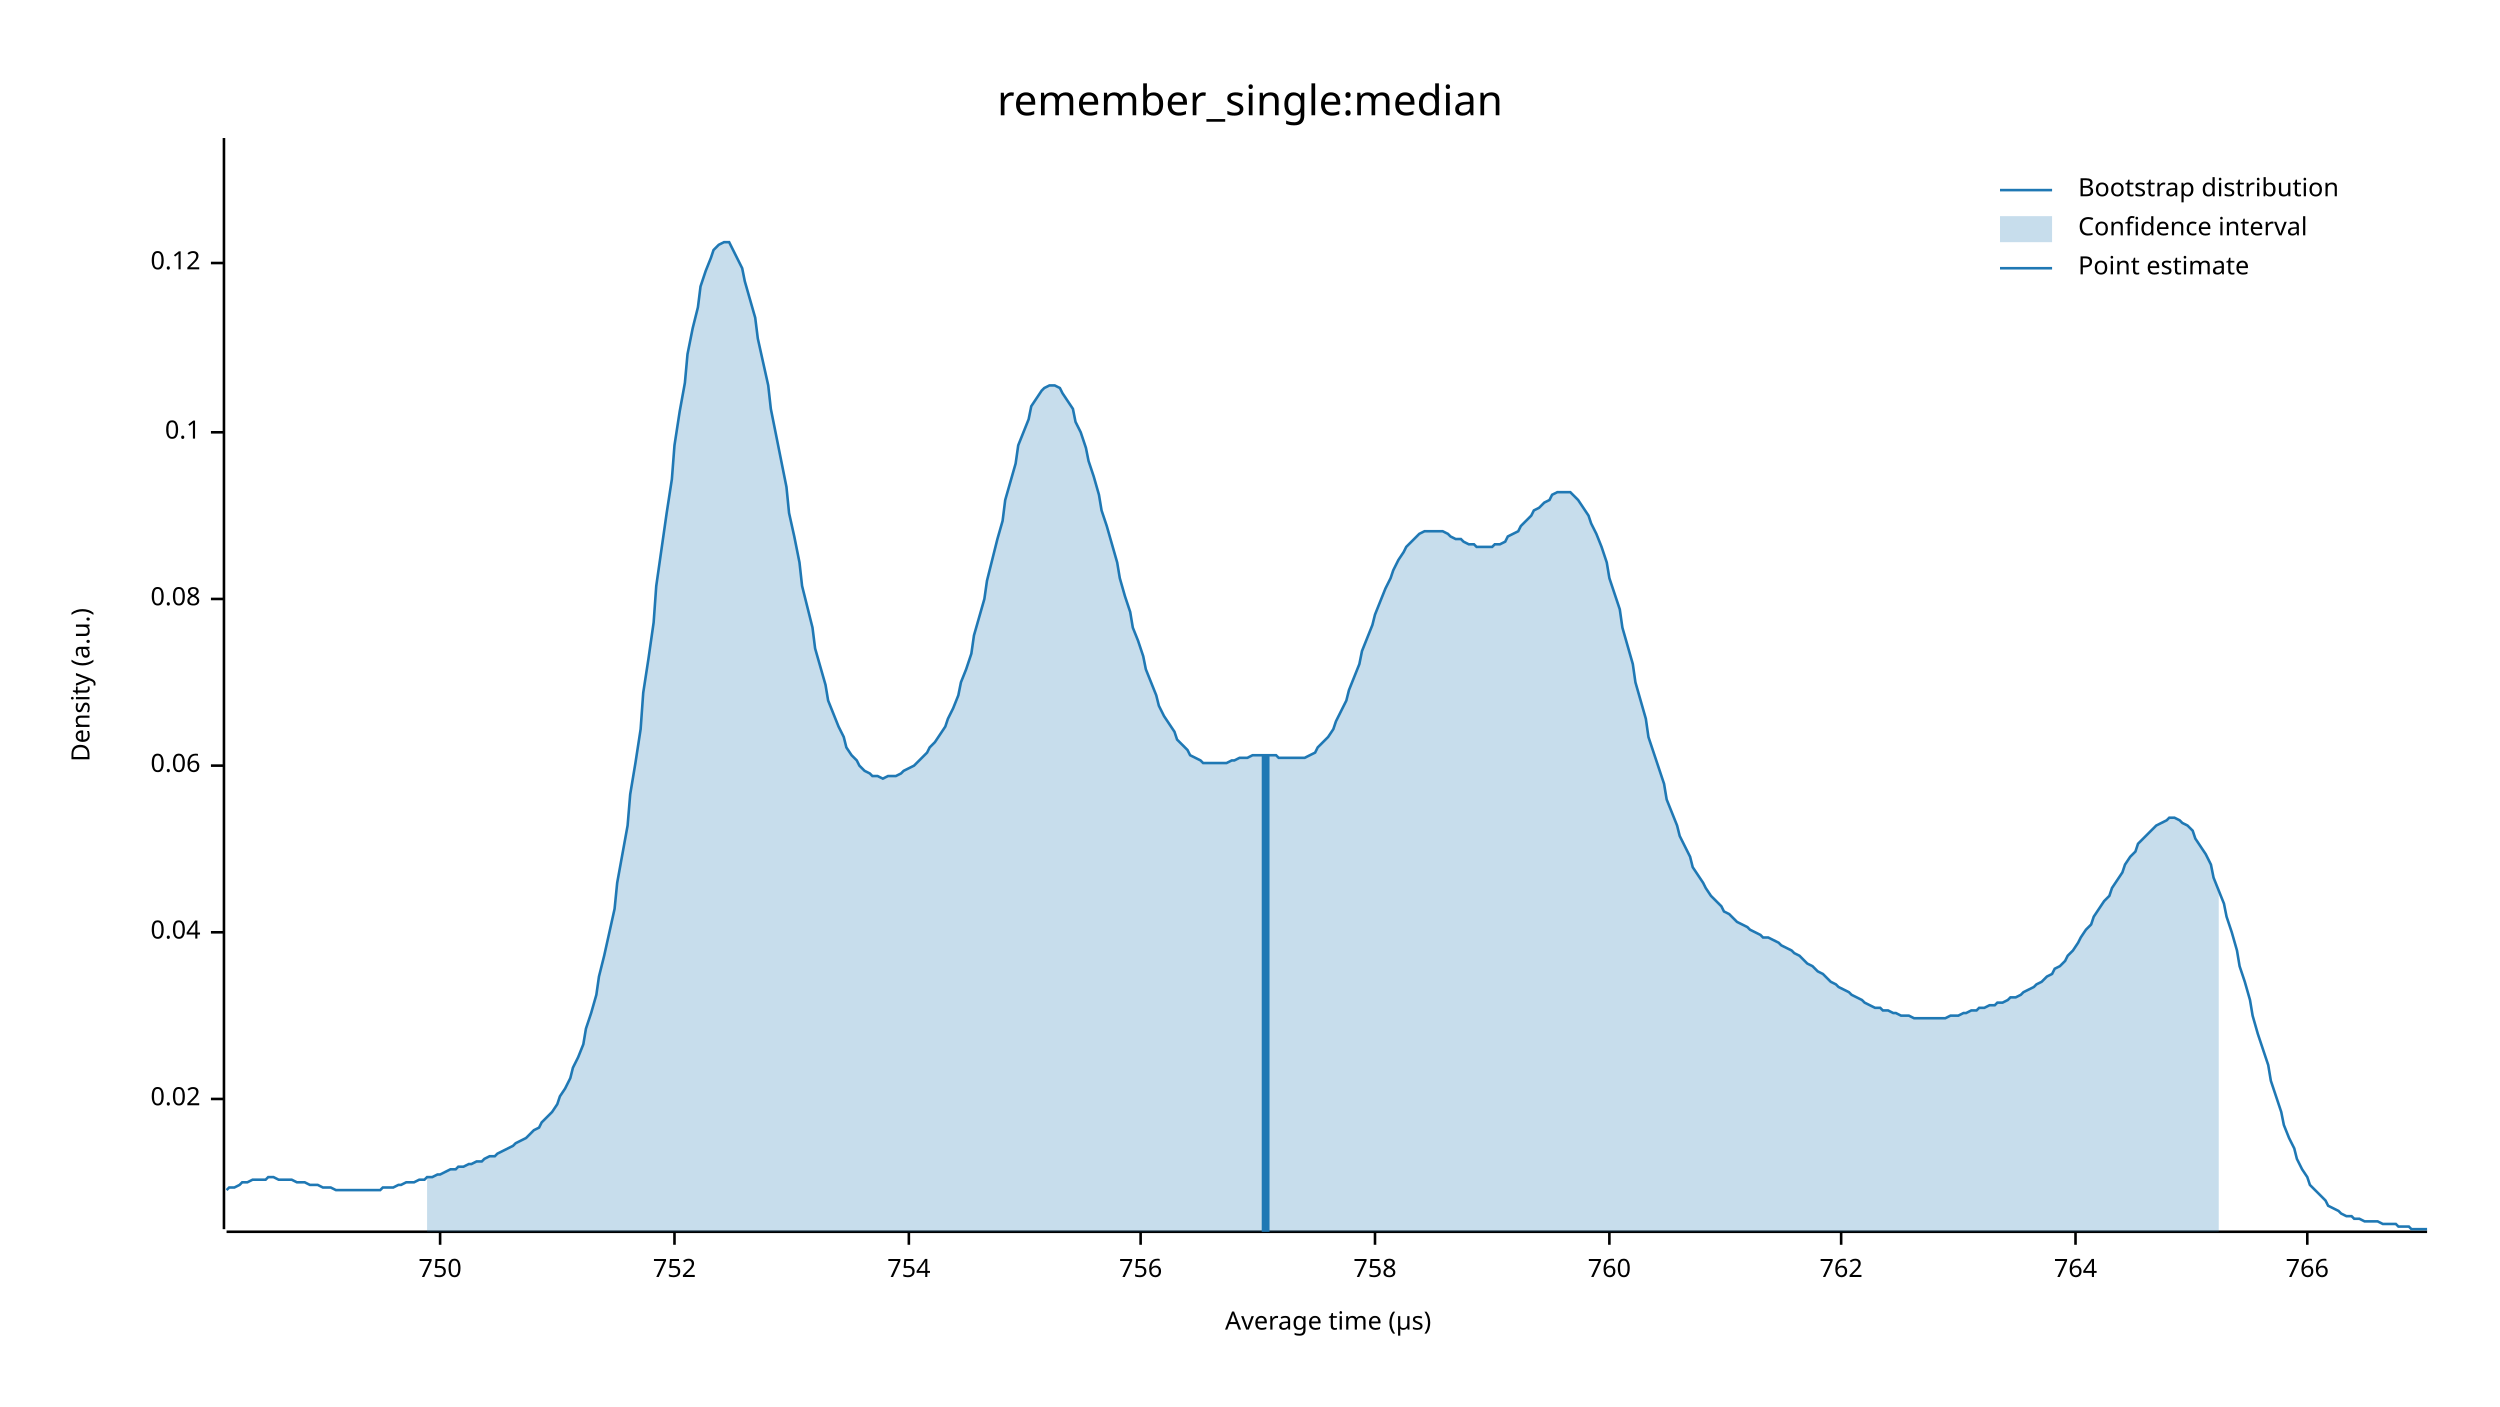
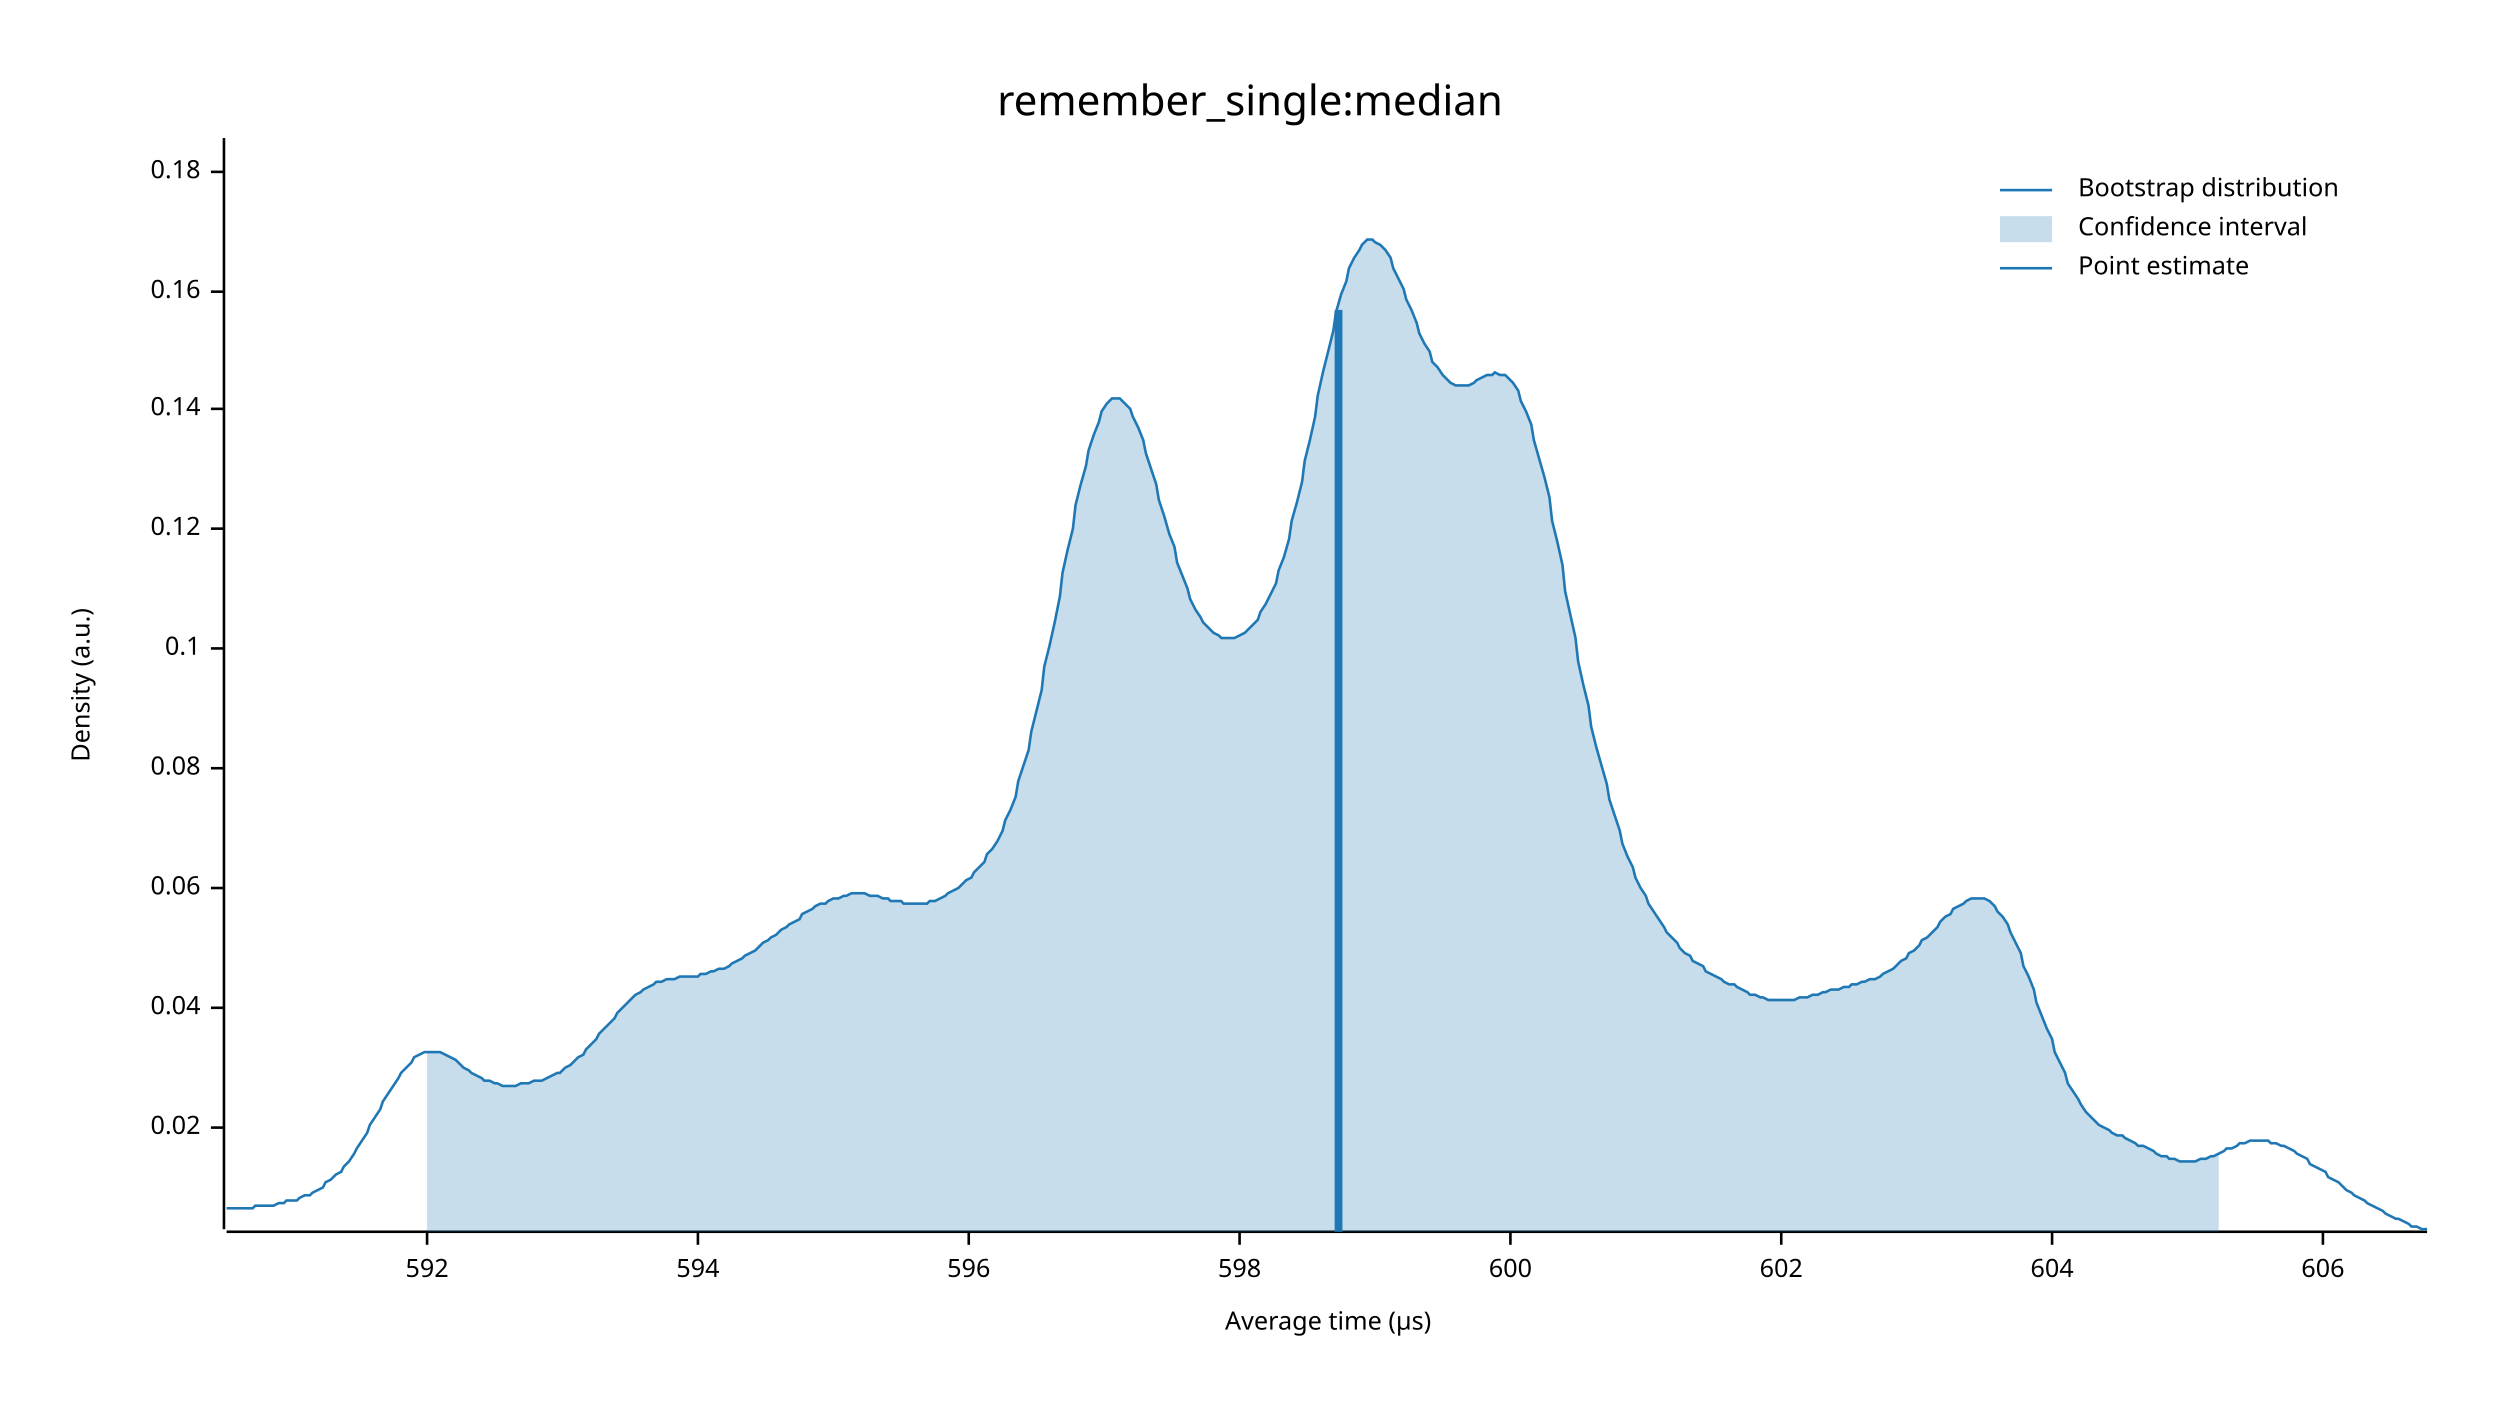
<svg xmlns="http://www.w3.org/2000/svg" width="960" height="540" viewBox="0 0 960 540">
  <text x="480" y="32" dy="0.76em" text-anchor="middle" font-family="sans-serif" font-size="16.129" opacity="1" fill="#000000">
remember_single:median
</text>
  <text x="27" y="263" dy="0.76em" text-anchor="middle" font-family="sans-serif" font-size="9.677" opacity="1" fill="#000000" transform="rotate(270, 27, 263)">
Density (a.u.)
</text>
  <text x="510" y="513" dy="-0.5ex" text-anchor="middle" font-family="sans-serif" font-size="9.677" opacity="1" fill="#000000">
Average time (µs)
</text>
  <polyline fill="none" opacity="1" stroke="#000000" stroke-width="1" points="86,53 86,472 " />
-   <text x="77" y="422" dy="0.5ex" text-anchor="end" font-family="sans-serif" font-size="9.677" opacity="1" fill="#000000">
+   <text x="77" y="433" dy="0.5ex" text-anchor="end" font-family="sans-serif" font-size="9.677" opacity="1" fill="#000000">
0.02
</text>
-   <polyline fill="none" opacity="1" stroke="#000000" stroke-width="1" points="81,422 86,422 " />
-   <text x="77" y="358" dy="0.5ex" text-anchor="end" font-family="sans-serif" font-size="9.677" opacity="1" fill="#000000">
+   <polyline fill="none" opacity="1" stroke="#000000" stroke-width="1" points="81,433 86,433 " />
+   <text x="77" y="387" dy="0.5ex" text-anchor="end" font-family="sans-serif" font-size="9.677" opacity="1" fill="#000000">
0.04
</text>
-   <polyline fill="none" opacity="1" stroke="#000000" stroke-width="1" points="81,358 86,358 " />
-   <text x="77" y="294" dy="0.5ex" text-anchor="end" font-family="sans-serif" font-size="9.677" opacity="1" fill="#000000">
+   <polyline fill="none" opacity="1" stroke="#000000" stroke-width="1" points="81,387 86,387 " />
+   <text x="77" y="341" dy="0.5ex" text-anchor="end" font-family="sans-serif" font-size="9.677" opacity="1" fill="#000000">
0.06
</text>
-   <polyline fill="none" opacity="1" stroke="#000000" stroke-width="1" points="81,294 86,294 " />
-   <text x="77" y="230" dy="0.5ex" text-anchor="end" font-family="sans-serif" font-size="9.677" opacity="1" fill="#000000">
+   <polyline fill="none" opacity="1" stroke="#000000" stroke-width="1" points="81,341 86,341 " />
+   <text x="77" y="295" dy="0.5ex" text-anchor="end" font-family="sans-serif" font-size="9.677" opacity="1" fill="#000000">
0.08
</text>
-   <polyline fill="none" opacity="1" stroke="#000000" stroke-width="1" points="81,230 86,230 " />
-   <text x="77" y="166" dy="0.5ex" text-anchor="end" font-family="sans-serif" font-size="9.677" opacity="1" fill="#000000">
+   <polyline fill="none" opacity="1" stroke="#000000" stroke-width="1" points="81,295 86,295 " />
+   <text x="77" y="249" dy="0.5ex" text-anchor="end" font-family="sans-serif" font-size="9.677" opacity="1" fill="#000000">
0.1
</text>
-   <polyline fill="none" opacity="1" stroke="#000000" stroke-width="1" points="81,166 86,166 " />
-   <text x="77" y="101" dy="0.5ex" text-anchor="end" font-family="sans-serif" font-size="9.677" opacity="1" fill="#000000">
+   <polyline fill="none" opacity="1" stroke="#000000" stroke-width="1" points="81,249 86,249 " />
+   <text x="77" y="203" dy="0.5ex" text-anchor="end" font-family="sans-serif" font-size="9.677" opacity="1" fill="#000000">
0.12
</text>
-   <polyline fill="none" opacity="1" stroke="#000000" stroke-width="1" points="81,101 86,101 " />
+   <polyline fill="none" opacity="1" stroke="#000000" stroke-width="1" points="81,203 86,203 " />
+   <text x="77" y="157" dy="0.5ex" text-anchor="end" font-family="sans-serif" font-size="9.677" opacity="1" fill="#000000">
+ 0.14
+ </text>
+   <polyline fill="none" opacity="1" stroke="#000000" stroke-width="1" points="81,157 86,157 " />
+   <text x="77" y="112" dy="0.5ex" text-anchor="end" font-family="sans-serif" font-size="9.677" opacity="1" fill="#000000">
+ 0.16
+ </text>
+   <polyline fill="none" opacity="1" stroke="#000000" stroke-width="1" points="81,112 86,112 " />
+   <text x="77" y="66" dy="0.5ex" text-anchor="end" font-family="sans-serif" font-size="9.677" opacity="1" fill="#000000">
+ 0.18
+ </text>
+   <polyline fill="none" opacity="1" stroke="#000000" stroke-width="1" points="81,66 86,66 " />
  <polyline fill="none" opacity="1" stroke="#000000" stroke-width="1" points="87,473 932,473 " />
-   <text x="169" y="483" dy="0.76em" text-anchor="middle" font-family="sans-serif" font-size="9.677" opacity="1" fill="#000000">
- 750
+   <text x="164" y="483" dy="0.76em" text-anchor="middle" font-family="sans-serif" font-size="9.677" opacity="1" fill="#000000">
+ 592
</text>
-   <polyline fill="none" opacity="1" stroke="#000000" stroke-width="1" points="169,473 169,478 " />
-   <text x="259" y="483" dy="0.76em" text-anchor="middle" font-family="sans-serif" font-size="9.677" opacity="1" fill="#000000">
- 752
+   <polyline fill="none" opacity="1" stroke="#000000" stroke-width="1" points="164,473 164,478 " />
+   <text x="268" y="483" dy="0.76em" text-anchor="middle" font-family="sans-serif" font-size="9.677" opacity="1" fill="#000000">
+ 594
</text>
-   <polyline fill="none" opacity="1" stroke="#000000" stroke-width="1" points="259,473 259,478 " />
-   <text x="349" y="483" dy="0.76em" text-anchor="middle" font-family="sans-serif" font-size="9.677" opacity="1" fill="#000000">
- 754
+   <polyline fill="none" opacity="1" stroke="#000000" stroke-width="1" points="268,473 268,478 " />
+   <text x="372" y="483" dy="0.76em" text-anchor="middle" font-family="sans-serif" font-size="9.677" opacity="1" fill="#000000">
+ 596
</text>
-   <polyline fill="none" opacity="1" stroke="#000000" stroke-width="1" points="349,473 349,478 " />
-   <text x="438" y="483" dy="0.76em" text-anchor="middle" font-family="sans-serif" font-size="9.677" opacity="1" fill="#000000">
- 756
+   <polyline fill="none" opacity="1" stroke="#000000" stroke-width="1" points="372,473 372,478 " />
+   <text x="476" y="483" dy="0.76em" text-anchor="middle" font-family="sans-serif" font-size="9.677" opacity="1" fill="#000000">
+ 598
</text>
-   <polyline fill="none" opacity="1" stroke="#000000" stroke-width="1" points="438,473 438,478 " />
-   <text x="528" y="483" dy="0.76em" text-anchor="middle" font-family="sans-serif" font-size="9.677" opacity="1" fill="#000000">
- 758
+   <polyline fill="none" opacity="1" stroke="#000000" stroke-width="1" points="476,473 476,478 " />
+   <text x="580" y="483" dy="0.76em" text-anchor="middle" font-family="sans-serif" font-size="9.677" opacity="1" fill="#000000">
+ 600
</text>
-   <polyline fill="none" opacity="1" stroke="#000000" stroke-width="1" points="528,473 528,478 " />
-   <text x="618" y="483" dy="0.76em" text-anchor="middle" font-family="sans-serif" font-size="9.677" opacity="1" fill="#000000">
- 760
+   <polyline fill="none" opacity="1" stroke="#000000" stroke-width="1" points="580,473 580,478 " />
+   <text x="684" y="483" dy="0.76em" text-anchor="middle" font-family="sans-serif" font-size="9.677" opacity="1" fill="#000000">
+ 602
</text>
-   <polyline fill="none" opacity="1" stroke="#000000" stroke-width="1" points="618,473 618,478 " />
-   <text x="707" y="483" dy="0.76em" text-anchor="middle" font-family="sans-serif" font-size="9.677" opacity="1" fill="#000000">
- 762
+   <polyline fill="none" opacity="1" stroke="#000000" stroke-width="1" points="684,473 684,478 " />
+   <text x="788" y="483" dy="0.76em" text-anchor="middle" font-family="sans-serif" font-size="9.677" opacity="1" fill="#000000">
+ 604
</text>
-   <polyline fill="none" opacity="1" stroke="#000000" stroke-width="1" points="707,473 707,478 " />
-   <text x="797" y="483" dy="0.76em" text-anchor="middle" font-family="sans-serif" font-size="9.677" opacity="1" fill="#000000">
- 764
+   <polyline fill="none" opacity="1" stroke="#000000" stroke-width="1" points="788,473 788,478 " />
+   <text x="892" y="483" dy="0.76em" text-anchor="middle" font-family="sans-serif" font-size="9.677" opacity="1" fill="#000000">
+ 606
</text>
-   <polyline fill="none" opacity="1" stroke="#000000" stroke-width="1" points="797,473 797,478 " />
-   <text x="886" y="483" dy="0.76em" text-anchor="middle" font-family="sans-serif" font-size="9.677" opacity="1" fill="#000000">
- 766
- </text>
-   <polyline fill="none" opacity="1" stroke="#000000" stroke-width="1" points="886,473 886,478 " />
-   <polyline fill="none" opacity="1" stroke="#1F78B4" stroke-width="1" points="87,457 88,456 90,456 92,455 93,454 95,454 97,453 98,453 100,453 102,453 103,452 105,452 107,453 109,453 110,453 112,453 114,454 115,454 117,454 119,455 120,455 122,455 124,456 125,456 127,456 129,457 131,457 132,457 134,457 136,457 137,457 139,457 141,457 142,457 144,457 146,457 147,456 149,456 151,456 153,455 154,455 156,454 158,454 159,454 161,453 163,453 164,452 166,452 168,451 169,451 171,450 173,449 175,449 176,448 178,448 180,447 181,447 183,446 185,446 186,445 188,444 190,444 191,443 193,442 195,441 197,440 198,439 200,438 202,437 203,436 205,434 207,433 208,431 210,429 212,427 214,424 215,421 217,418 219,414 220,410 222,406 224,401 225,395 227,389 229,382 230,375 232,367 234,358 236,349 237,339 239,328 241,317 242,305 244,293 246,280 247,266 249,253 251,239 252,225 254,211 256,197 258,184 259,171 261,158 263,147 264,136 266,126 268,118 269,110 271,104 273,99 274,96 276,94 278,93 280,93 281,95 283,99 285,103 286,108 288,115 290,122 291,130 293,139 295,148 296,157 298,167 300,177 302,187 303,197 305,206 307,216 308,225 310,233 312,241 313,249 315,256 317,263 318,269 320,274 322,279 324,283 325,287 327,290 329,292 330,294 332,296 334,297 335,298 337,298 339,299 341,298 342,298 344,298 346,297 347,296 349,295 351,294 352,293 354,291 356,289 357,287 359,285 361,282 363,279 364,276 366,272 368,267 369,262 371,257 373,251 374,244 376,237 378,230 379,223 381,215 383,207 385,200 386,192 388,185 390,178 391,171 393,166 395,161 396,156 398,153 400,150 401,149 403,148 405,148 407,149 408,151 410,154 412,157 413,162 415,166 417,172 418,177 420,183 422,190 423,196 425,202 427,209 429,216 430,222 432,229 434,235 435,241 437,246 439,252 440,257 442,262 444,267 445,271 447,275 449,278 451,281 452,284 454,286 456,288 457,290 459,291 461,292 462,293 464,293 466,293 468,293 469,293 471,293 473,292 474,292 476,291 478,291 479,291 481,290 483,290 484,290 486,290 488,290 490,290 491,291 493,291 495,291 496,291 498,291 500,291 501,291 503,290 505,289 506,287 508,285 510,283 512,280 513,277 515,273 517,269 518,265 520,260 522,255 523,250 525,245 527,240 528,236 530,231 532,226 534,222 535,219 537,215 539,212 540,210 542,208 544,206 545,205 547,204 549,204 550,204 552,204 554,204 556,205 557,206 559,207 561,207 562,208 564,209 566,209 567,210 569,210 571,210 573,210 574,209 576,209 578,208 579,206 581,205 583,204 584,202 586,200 588,198 589,196 591,195 593,193 595,192 596,190 598,189 600,189 601,189 603,189 605,191 606,192 608,195 610,198 611,201 613,205 615,210 617,216 618,222 620,228 622,234 623,241 625,248 627,255 628,262 630,269 632,276 633,283 635,289 637,295 639,301 640,307 642,312 644,317 645,321 647,325 649,329 650,333 652,336 654,339 655,341 657,344 659,346 661,348 662,350 664,351 666,353 667,354 669,355 671,356 672,357 674,358 676,359 677,360 679,360 681,361 683,362 684,363 686,364 688,365 689,366 691,367 693,369 694,370 696,371 698,373 700,374 701,375 703,377 705,378 706,379 708,380 710,381 711,382 713,383 715,384 716,385 718,386 720,387 722,387 723,388 725,388 727,389 728,389 730,390 732,390 733,390 735,391 737,391 738,391 740,391 742,391 744,391 745,391 747,391 749,390 750,390 752,390 754,389 755,389 757,388 759,388 760,387 762,387 764,386 766,386 767,385 769,385 771,384 772,383 774,383 776,382 777,381 779,380 781,379 782,378 784,377 786,375 788,374 789,372 791,371 793,369 794,367 796,365 798,362 799,360 801,357 803,355 804,352 806,349 808,346 810,344 811,341 813,338 815,335 816,332 818,329 820,327 821,324 823,322 825,320 827,318 828,317 830,316 832,315 833,314 835,314 837,315 838,316 840,317 842,319 843,322 845,325 847,328 849,332 850,337 852,342 854,347 855,352 857,358 859,365 860,371 862,377 864,384 865,390 867,397 869,403 871,409 872,415 874,421 876,427 877,432 879,437 881,441 882,445 884,449 886,452 887,455 889,457 891,459 893,461 894,463 896,464 898,465 899,466 901,467 903,467 904,468 906,468 908,469 909,469 911,469 913,469 915,470 916,470 918,470 920,470 921,471 923,471 925,471 926,472 928,472 930,472 932,472 " />
-   <polygon opacity="0.25" fill="#1F78B4" points="164,452 166,452 168,451 169,451 171,450 173,449 175,449 176,448 178,448 180,447 181,447 183,446 185,446 186,445 188,444 190,444 191,443 193,442 195,441 197,440 198,439 200,438 202,437 203,436 205,434 207,433 208,431 210,429 212,427 214,424 215,421 217,418 219,414 220,410 222,406 224,401 225,395 227,389 229,382 230,375 232,367 234,358 236,349 237,339 239,328 241,317 242,305 244,293 246,280 247,266 249,253 251,239 252,225 254,211 256,197 258,184 259,171 261,158 263,147 264,136 266,126 268,118 269,110 271,104 273,99 274,96 276,94 278,93 280,93 281,95 283,99 285,103 286,108 288,115 290,122 291,130 293,139 295,148 296,157 298,167 300,177 302,187 303,197 305,206 307,216 308,225 310,233 312,241 313,249 315,256 317,263 318,269 320,274 322,279 324,283 325,287 327,290 329,292 330,294 332,296 334,297 335,298 337,298 339,299 341,298 342,298 344,298 346,297 347,296 349,295 351,294 352,293 354,291 356,289 357,287 359,285 361,282 363,279 364,276 366,272 368,267 369,262 371,257 373,251 374,244 376,237 378,230 379,223 381,215 383,207 385,200 386,192 388,185 390,178 391,171 393,166 395,161 396,156 398,153 400,150 401,149 403,148 405,148 407,149 408,151 410,154 412,157 413,162 415,166 417,172 418,177 420,183 422,190 423,196 425,202 427,209 429,216 430,222 432,229 434,235 435,241 437,246 439,252 440,257 442,262 444,267 445,271 447,275 449,278 451,281 452,284 454,286 456,288 457,290 459,291 461,292 462,293 464,293 466,293 468,293 469,293 471,293 473,292 474,292 476,291 478,291 479,291 481,290 483,290 484,290 486,290 488,290 490,290 491,291 493,291 495,291 496,291 498,291 500,291 501,291 503,290 505,289 506,287 508,285 510,283 512,280 513,277 515,273 517,269 518,265 520,260 522,255 523,250 525,245 527,240 528,236 530,231 532,226 534,222 535,219 537,215 539,212 540,210 542,208 544,206 545,205 547,204 549,204 550,204 552,204 554,204 556,205 557,206 559,207 561,207 562,208 564,209 566,209 567,210 569,210 571,210 573,210 574,209 576,209 578,208 579,206 581,205 583,204 584,202 586,200 588,198 589,196 591,195 593,193 595,192 596,190 598,189 600,189 601,189 603,189 605,191 606,192 608,195 610,198 611,201 613,205 615,210 617,216 618,222 620,228 622,234 623,241 625,248 627,255 628,262 630,269 632,276 633,283 635,289 637,295 639,301 640,307 642,312 644,317 645,321 647,325 649,329 650,333 652,336 654,339 655,341 657,344 659,346 661,348 662,350 664,351 666,353 667,354 669,355 671,356 672,357 674,358 676,359 677,360 679,360 681,361 683,362 684,363 686,364 688,365 689,366 691,367 693,369 694,370 696,371 698,373 700,374 701,375 703,377 705,378 706,379 708,380 710,381 711,382 713,383 715,384 716,385 718,386 720,387 722,387 723,388 725,388 727,389 728,389 730,390 732,390 733,390 735,391 737,391 738,391 740,391 742,391 744,391 745,391 747,391 749,390 750,390 752,390 754,389 755,389 757,388 759,388 760,387 762,387 764,386 766,386 767,385 769,385 771,384 772,383 774,383 776,382 777,381 779,380 781,379 782,378 784,377 786,375 788,374 789,372 791,371 793,369 794,367 796,365 798,362 799,360 801,357 803,355 804,352 806,349 808,346 810,344 811,341 813,338 815,335 816,332 818,329 820,327 821,324 823,322 825,320 827,318 828,317 830,316 832,315 833,314 835,314 837,315 838,316 840,317 842,319 843,322 845,325 847,328 849,332 850,337 852,342 852,473 164,473 " />
-   <polyline fill="none" opacity="1" stroke="#1F78B4" stroke-width="3" points="486,473 486,290 " />
+   <polyline fill="none" opacity="1" stroke="#000000" stroke-width="1" points="892,473 892,478 " />
+   <polyline fill="none" opacity="1" stroke="#1F78B4" stroke-width="1" points="87,464 88,464 90,464 92,464 93,464 95,464 97,464 98,463 100,463 102,463 103,463 105,463 107,462 109,462 110,461 112,461 114,461 115,460 117,459 119,459 120,458 122,457 124,456 125,454 127,453 129,451 131,450 132,448 134,446 136,443 137,441 139,438 141,435 142,432 144,429 146,426 147,423 149,420 151,417 153,414 154,412 156,410 158,408 159,406 161,405 163,404 164,404 166,404 168,404 169,404 171,405 173,406 175,407 176,408 178,410 180,411 181,412 183,413 185,414 186,415 188,415 190,416 191,416 193,417 195,417 197,417 198,417 200,416 202,416 203,416 205,415 207,415 208,415 210,414 212,413 214,412 215,412 217,410 219,409 220,408 222,406 224,405 225,403 227,401 229,399 230,397 232,395 234,393 236,391 237,389 239,387 241,385 242,384 244,382 246,381 247,380 249,379 251,378 252,377 254,377 256,376 258,376 259,376 261,375 263,375 264,375 266,375 268,375 269,374 271,374 273,373 274,373 276,372 278,372 280,371 281,370 283,369 285,368 286,367 288,366 290,365 291,364 293,362 295,361 296,360 298,359 300,357 302,356 303,355 305,354 307,353 308,351 310,350 312,349 313,348 315,347 317,347 318,346 320,345 322,345 324,344 325,344 327,343 329,343 330,343 332,343 334,344 335,344 337,344 339,345 341,345 342,346 344,346 346,346 347,347 349,347 351,347 352,347 354,347 356,347 357,346 359,346 361,345 363,344 364,343 366,342 368,341 369,340 371,338 373,337 374,335 376,333 378,331 379,328 381,326 383,323 385,319 386,315 388,311 390,306 391,300 393,294 395,288 396,281 398,273 400,265 401,256 403,248 405,239 407,229 408,220 410,211 412,203 413,194 415,186 417,179 418,173 420,167 422,162 423,158 425,155 427,153 429,153 430,153 432,155 434,157 435,160 437,164 439,169 440,174 442,180 444,186 445,192 447,198 449,205 451,210 452,216 454,221 456,226 457,230 459,234 461,237 462,239 464,241 466,243 468,244 469,245 471,245 473,245 474,245 476,244 478,243 479,242 481,240 483,238 484,235 486,232 488,228 490,224 491,219 493,214 495,207 496,200 498,193 500,185 501,177 503,169 505,160 506,152 508,143 510,135 512,127 513,120 515,113 517,108 518,103 520,99 522,96 523,94 525,92 527,92 528,93 530,94 532,96 534,99 535,103 537,107 539,111 540,115 542,119 544,124 545,128 547,132 549,135 550,139 552,141 554,144 556,146 557,147 559,148 561,148 562,148 564,148 566,147 567,146 569,145 571,144 573,144 574,143 576,144 578,144 579,145 581,147 583,150 584,154 586,158 588,163 589,169 591,176 593,183 595,191 596,200 598,208 600,217 601,227 603,236 605,245 606,254 608,263 610,271 611,279 613,287 615,294 617,301 618,307 620,313 622,319 623,324 625,329 627,333 628,337 630,341 632,344 633,347 635,350 637,353 639,356 640,358 642,360 644,362 645,364 647,366 649,367 650,369 652,370 654,371 655,373 657,374 659,375 661,376 662,377 664,378 666,378 667,379 669,380 671,381 672,382 674,382 676,383 677,383 679,384 681,384 683,384 684,384 686,384 688,384 689,384 691,383 693,383 694,383 696,382 698,382 700,381 701,381 703,380 705,380 706,380 708,379 710,379 711,378 713,378 715,377 716,377 718,376 720,376 722,375 723,374 725,373 727,372 728,371 730,369 732,368 733,366 735,365 737,363 738,361 740,360 742,358 744,356 745,354 747,352 749,351 750,349 752,348 754,347 755,346 757,345 759,345 760,345 762,345 764,346 766,348 767,350 769,352 771,355 772,358 774,362 776,366 777,371 779,375 781,380 782,385 784,390 786,395 788,399 789,404 791,408 793,412 794,416 796,419 798,422 799,424 801,427 803,429 804,430 806,432 808,433 810,434 811,435 813,436 815,436 816,437 818,438 820,439 821,440 823,440 825,441 827,442 828,443 830,444 832,444 833,445 835,445 837,446 838,446 840,446 842,446 843,446 845,445 847,445 849,444 850,444 852,443 854,442 855,441 857,441 859,440 860,439 862,439 864,438 865,438 867,438 869,438 871,438 872,439 874,439 876,440 877,440 879,441 881,442 882,443 884,444 886,445 887,447 889,448 891,449 893,450 894,452 896,453 898,454 899,455 901,457 903,458 904,459 906,460 908,461 909,462 911,463 913,464 915,465 916,466 918,467 920,468 921,468 923,469 925,470 926,471 928,471 930,472 932,472 " />
+   <polygon opacity="0.25" fill="#1F78B4" points="164,404 166,404 168,404 169,404 171,405 173,406 175,407 176,408 178,410 180,411 181,412 183,413 185,414 186,415 188,415 190,416 191,416 193,417 195,417 197,417 198,417 200,416 202,416 203,416 205,415 207,415 208,415 210,414 212,413 214,412 215,412 217,410 219,409 220,408 222,406 224,405 225,403 227,401 229,399 230,397 232,395 234,393 236,391 237,389 239,387 241,385 242,384 244,382 246,381 247,380 249,379 251,378 252,377 254,377 256,376 258,376 259,376 261,375 263,375 264,375 266,375 268,375 269,374 271,374 273,373 274,373 276,372 278,372 280,371 281,370 283,369 285,368 286,367 288,366 290,365 291,364 293,362 295,361 296,360 298,359 300,357 302,356 303,355 305,354 307,353 308,351 310,350 312,349 313,348 315,347 317,347 318,346 320,345 322,345 324,344 325,344 327,343 329,343 330,343 332,343 334,344 335,344 337,344 339,345 341,345 342,346 344,346 346,346 347,347 349,347 351,347 352,347 354,347 356,347 357,346 359,346 361,345 363,344 364,343 366,342 368,341 369,340 371,338 373,337 374,335 376,333 378,331 379,328 381,326 383,323 385,319 386,315 388,311 390,306 391,300 393,294 395,288 396,281 398,273 400,265 401,256 403,248 405,239 407,229 408,220 410,211 412,203 413,194 415,186 417,179 418,173 420,167 422,162 423,158 425,155 427,153 429,153 430,153 432,155 434,157 435,160 437,164 439,169 440,174 442,180 444,186 445,192 447,198 449,205 451,210 452,216 454,221 456,226 457,230 459,234 461,237 462,239 464,241 466,243 468,244 469,245 471,245 473,245 474,245 476,244 478,243 479,242 481,240 483,238 484,235 486,232 488,228 490,224 491,219 493,214 495,207 496,200 498,193 500,185 501,177 503,169 505,160 506,152 508,143 510,135 512,127 513,120 515,113 517,108 518,103 520,99 522,96 523,94 525,92 527,92 528,93 530,94 532,96 534,99 535,103 537,107 539,111 540,115 542,119 544,124 545,128 547,132 549,135 550,139 552,141 554,144 556,146 557,147 559,148 561,148 562,148 564,148 566,147 567,146 569,145 571,144 573,144 574,143 576,144 578,144 579,145 581,147 583,150 584,154 586,158 588,163 589,169 591,176 593,183 595,191 596,200 598,208 600,217 601,227 603,236 605,245 606,254 608,263 610,271 611,279 613,287 615,294 617,301 618,307 620,313 622,319 623,324 625,329 627,333 628,337 630,341 632,344 633,347 635,350 637,353 639,356 640,358 642,360 644,362 645,364 647,366 649,367 650,369 652,370 654,371 655,373 657,374 659,375 661,376 662,377 664,378 666,378 667,379 669,380 671,381 672,382 674,382 676,383 677,383 679,384 681,384 683,384 684,384 686,384 688,384 689,384 691,383 693,383 694,383 696,382 698,382 700,381 701,381 703,380 705,380 706,380 708,379 710,379 711,378 713,378 715,377 716,377 718,376 720,376 722,375 723,374 725,373 727,372 728,371 730,369 732,368 733,366 735,365 737,363 738,361 740,360 742,358 744,356 745,354 747,352 749,351 750,349 752,348 754,347 755,346 757,345 759,345 760,345 762,345 764,346 766,348 767,350 769,352 771,355 772,358 774,362 776,366 777,371 779,375 781,380 782,385 784,390 786,395 788,399 789,404 791,408 793,412 794,416 796,419 798,422 799,424 801,427 803,429 804,430 806,432 808,433 810,434 811,435 813,436 815,436 816,437 818,438 820,439 821,440 823,440 825,441 827,442 828,443 830,444 832,444 833,445 835,445 837,446 838,446 840,446 842,446 843,446 845,445 847,445 849,444 850,444 852,443 852,473 164,473 " />
+   <polyline fill="none" opacity="1" stroke="#1F78B4" stroke-width="3" points="514,473 514,119 " />
  <text x="798" y="68" dy="0.76em" text-anchor="start" font-family="sans-serif" font-size="9.677" opacity="1" fill="#000000">
Bootstrap distribution
</text>
  <text x="798" y="83" dy="0.76em" text-anchor="start" font-family="sans-serif" font-size="9.677" opacity="1" fill="#000000">
Confidence interval
</text>
  <text x="798" y="98" dy="0.76em" text-anchor="start" font-family="sans-serif" font-size="9.677" opacity="1" fill="#000000">
Point estimate
</text>
  <polyline fill="none" opacity="1" stroke="#1F78B4" stroke-width="1" points="768,73 788,73 " />
  <rect x="768" y="83" width="20" height="10" opacity="0.25" fill="#1F78B4" stroke="none" />
  <polyline fill="none" opacity="1" stroke="#1F78B4" stroke-width="1" points="768,103 788,103 " />
</svg>
